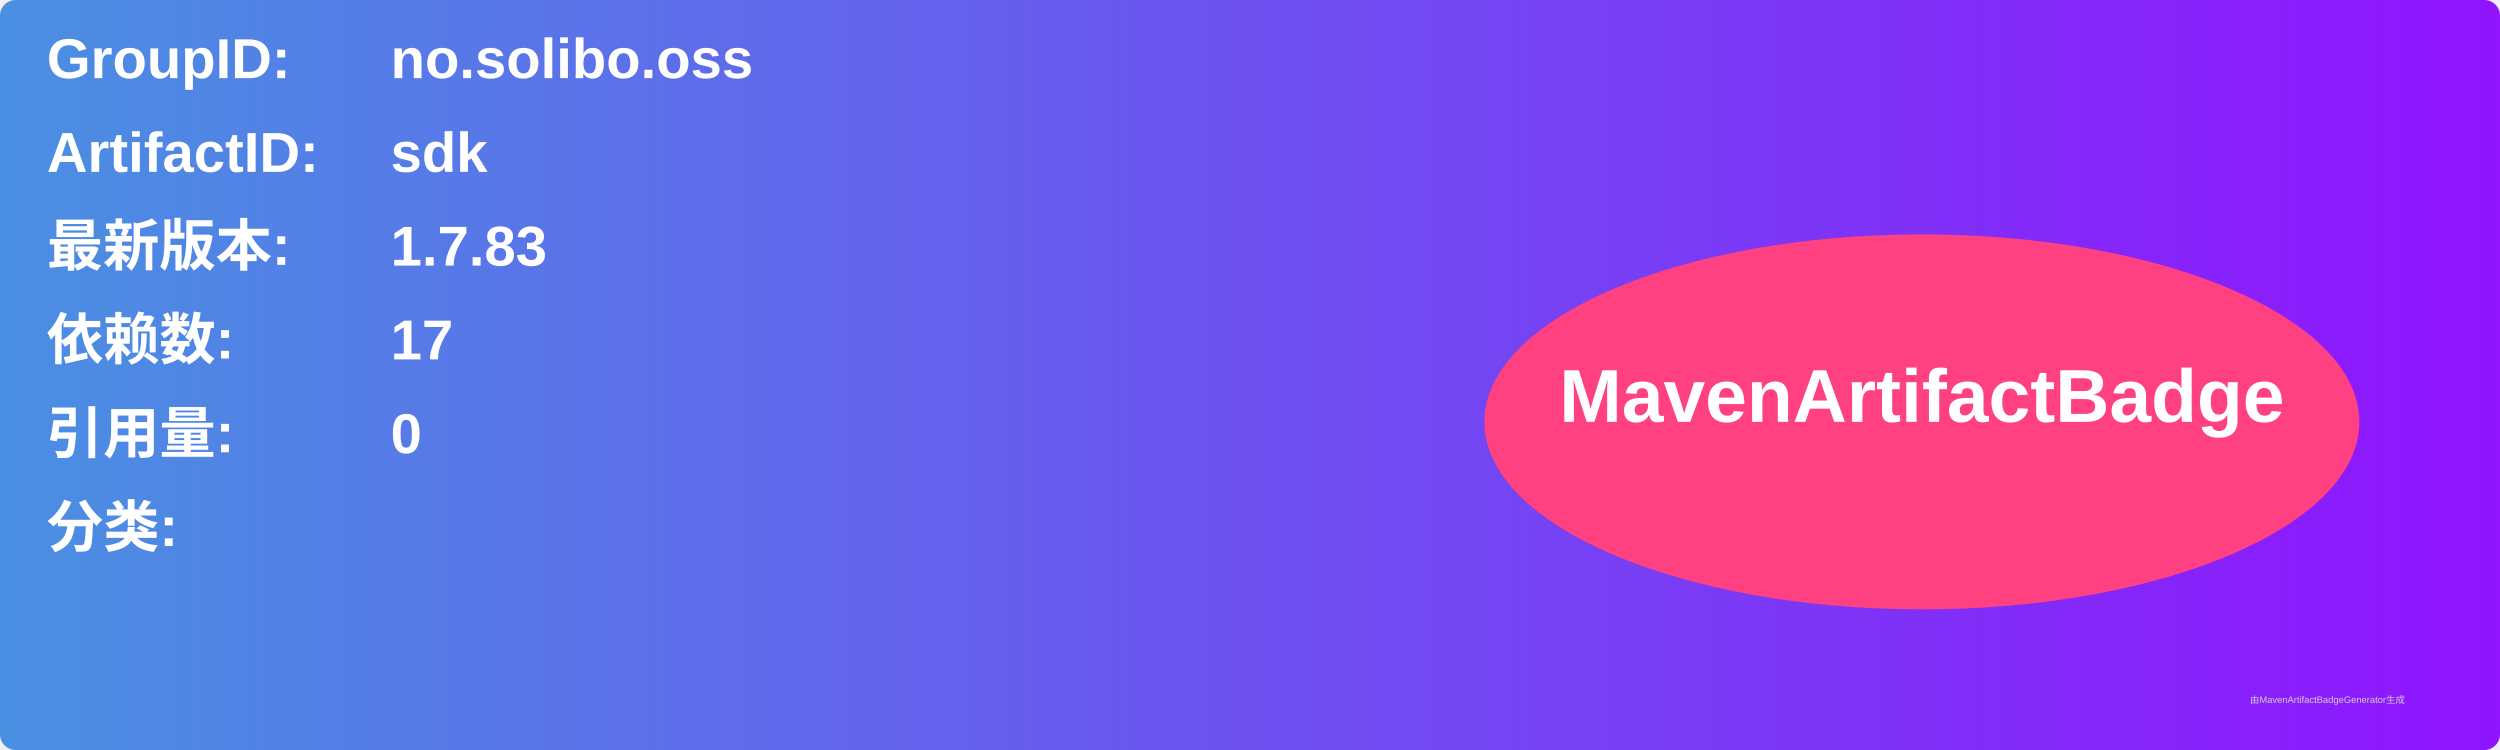
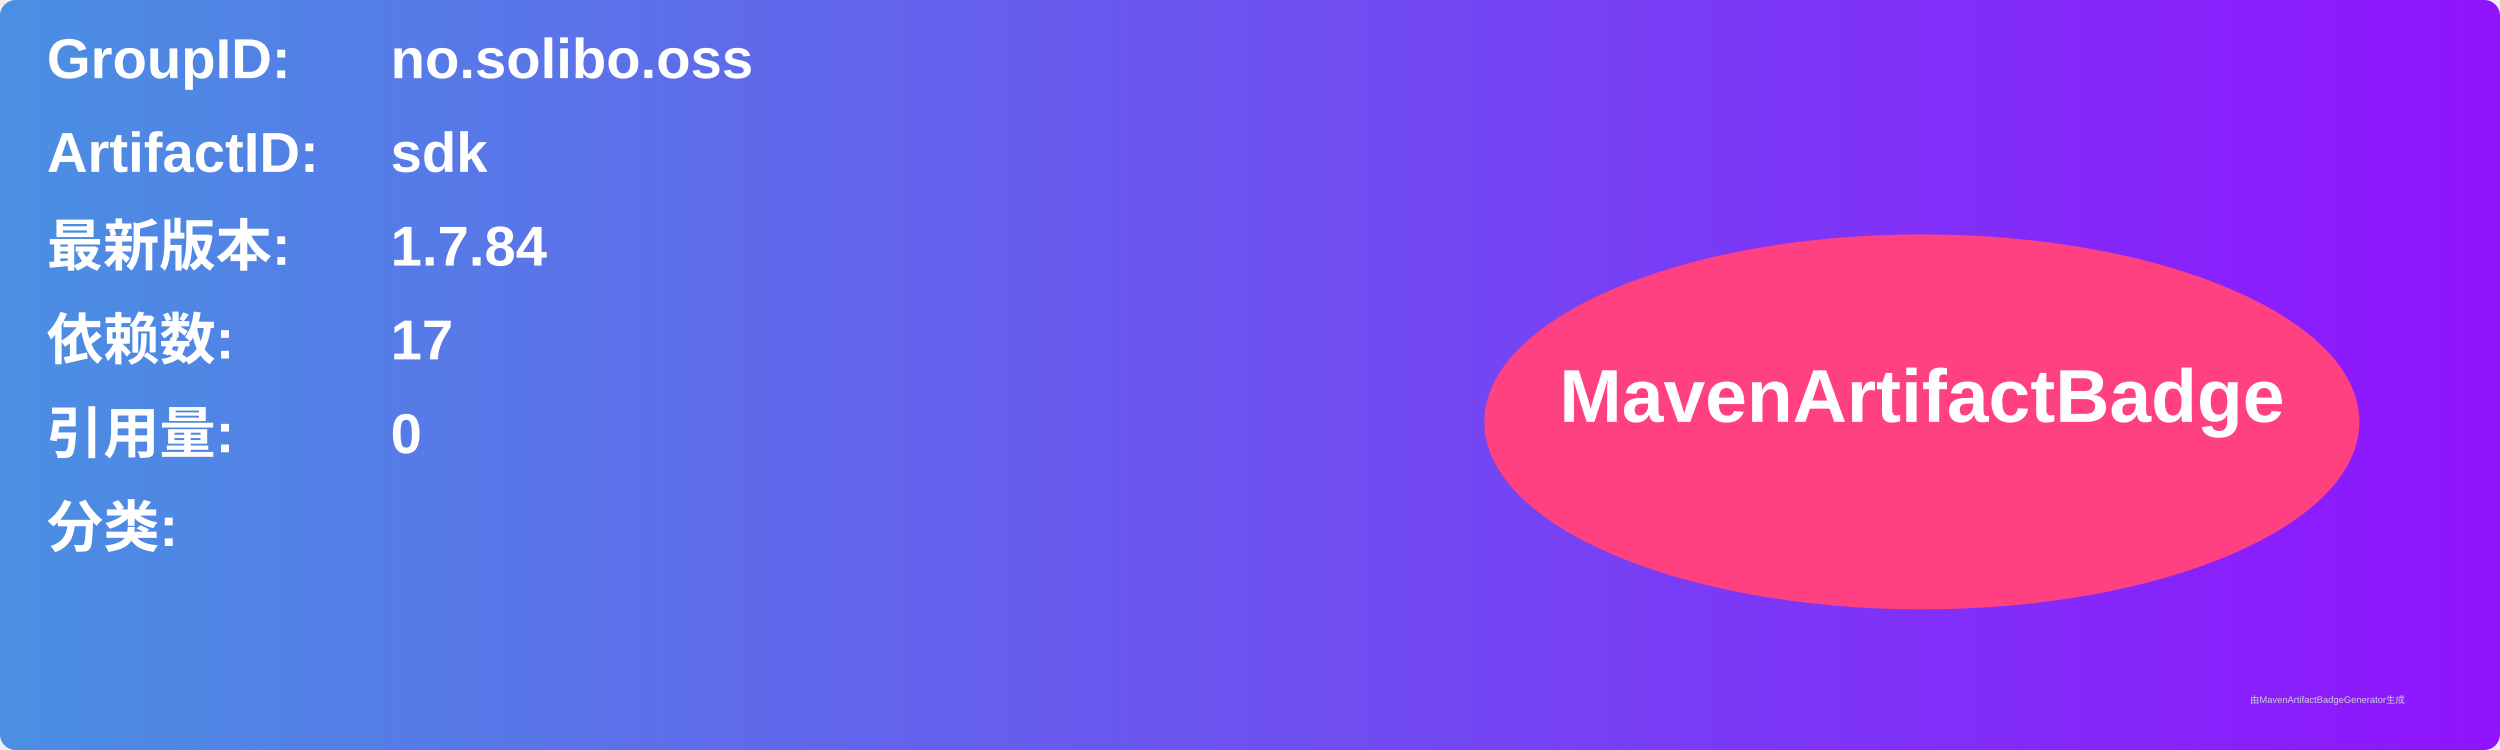
<svg xmlns="http://www.w3.org/2000/svg" width="800" height="240" viewBox="0 0 800 240">
  <linearGradient id="grad" x1="0%" y1="0%" x2="100%" y2="0%">
    <stop offset="0%" stop-color="#4a90e2" />
    <stop offset="100%" stop-color="#9013fe" />
  </linearGradient>
  <rect width="100%" height="100%" rx="5" ry="5" fill="url(#grad)" />
  <g transform="translate(15, 15)">
    <text x="0" y="10" font-family="Arial" font-size="18" fill="white" font-weight="bold" width="260">GroupID:</text>
    <text x="110" y="10" font-family="Arial" font-size="18" fill="white" font-weight="bold" width="460">no.solibo.oss</text>
    <text x="0" y="40" font-family="Arial" font-size="18" fill="white" font-weight="bold" width="260">ArtifactID:</text>
    <text x="110" y="40" font-family="Arial" font-size="18" fill="white" font-weight="bold" width="460">sdk</text>
    <text x="0" y="70" font-family="Arial" font-size="18" fill="white" font-weight="bold">最新版本:</text>
    <text x="110" y="70" font-family="Arial" font-size="18" fill="white" font-weight="bold">
-       <tspan font-weight="bold">1.7.83</tspan>
+       <tspan font-weight="bold">1.7.84</tspan>
    </text>
    <text x="0" y="100" font-family="Arial" font-size="18" fill="white" font-weight="bold">依赖数: </text>
    <text x="110" y="100" font-family="Arial" font-size="18" fill="white">
      <tspan font-weight="bold">17</tspan>
    </text>
    <text x="0" y="130" font-family="Arial" font-size="18" fill="white" font-weight="bold">引用量: </text>
    <text x="110" y="130" font-family="Arial" font-size="18" fill="white">
      <tspan font-weight="bold">0</tspan>
    </text>
    <text x="0" y="160" font-family="Arial" font-size="18" fill="white" font-weight="bold">分类:</text>
    <text x="10" y="190" font-family="Arial" font-size="10" fill="white">
      <tspan font-weight="bold" />
    </text>
    <ellipse cx="600" cy="120" rx="140" ry="60" fill="#ff4081" />
    <text x="600" y="120" text-anchor="middle" font-family="Arial" font-size="24" fill="white" font-weight="bold">MavenArtifactBadge</text>
  </g>
  <text x="720" y="225" font-family="Arial" font-size="3" fill="#d0d0d0">由MavenArtifactBadgeGenerator生成</text>
</svg>
